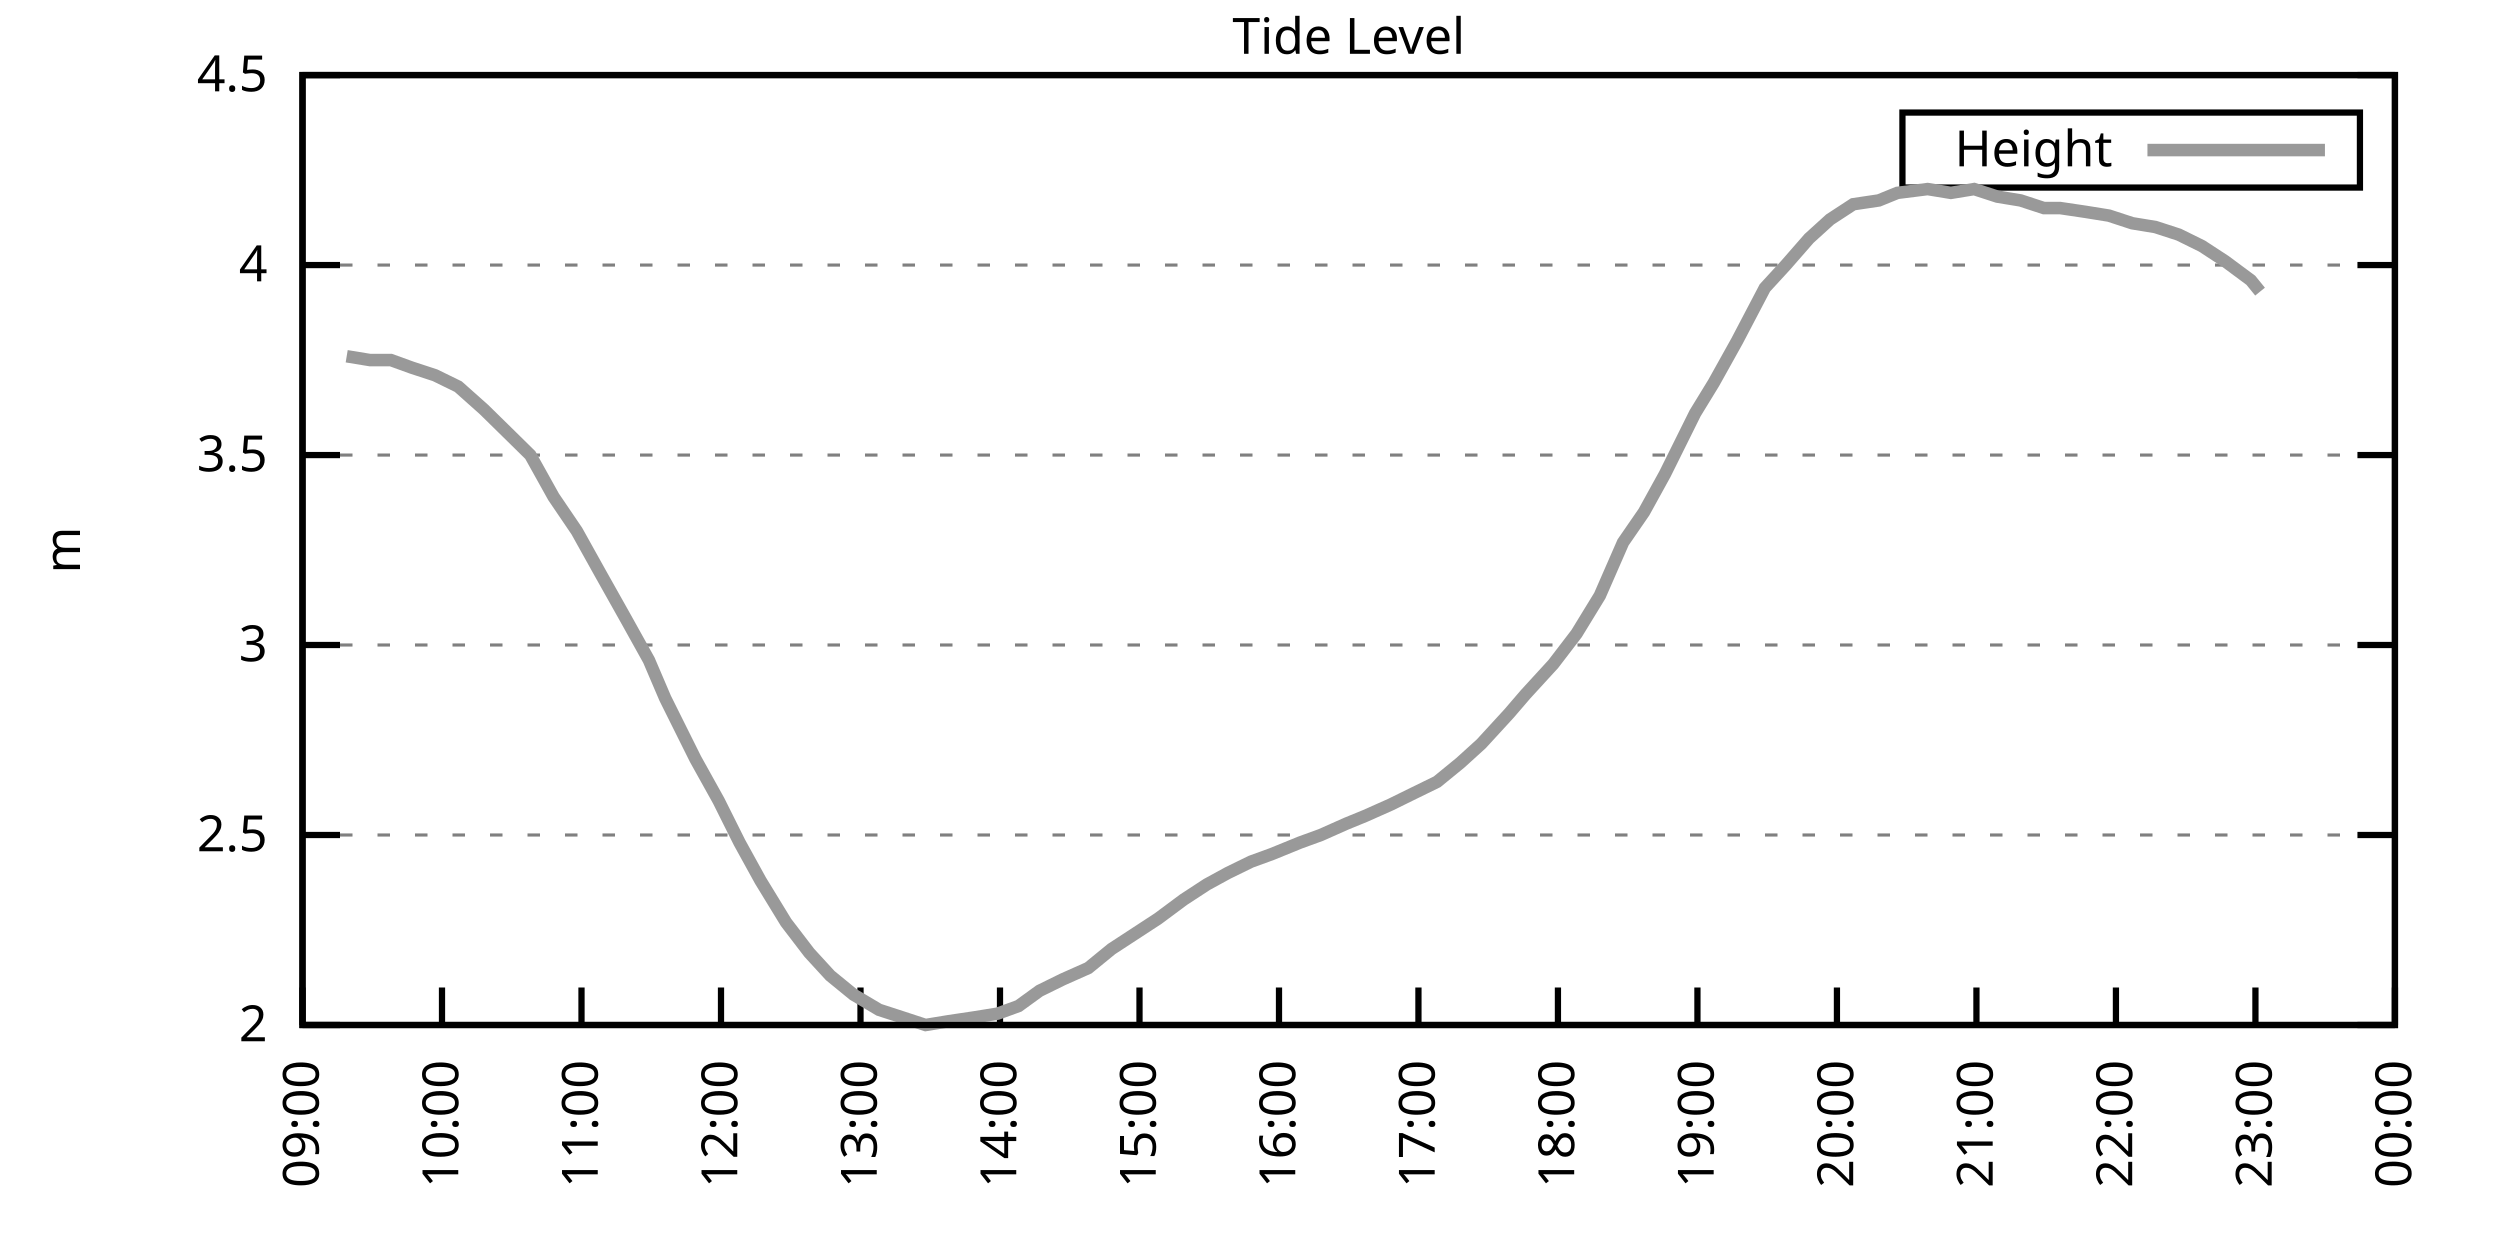
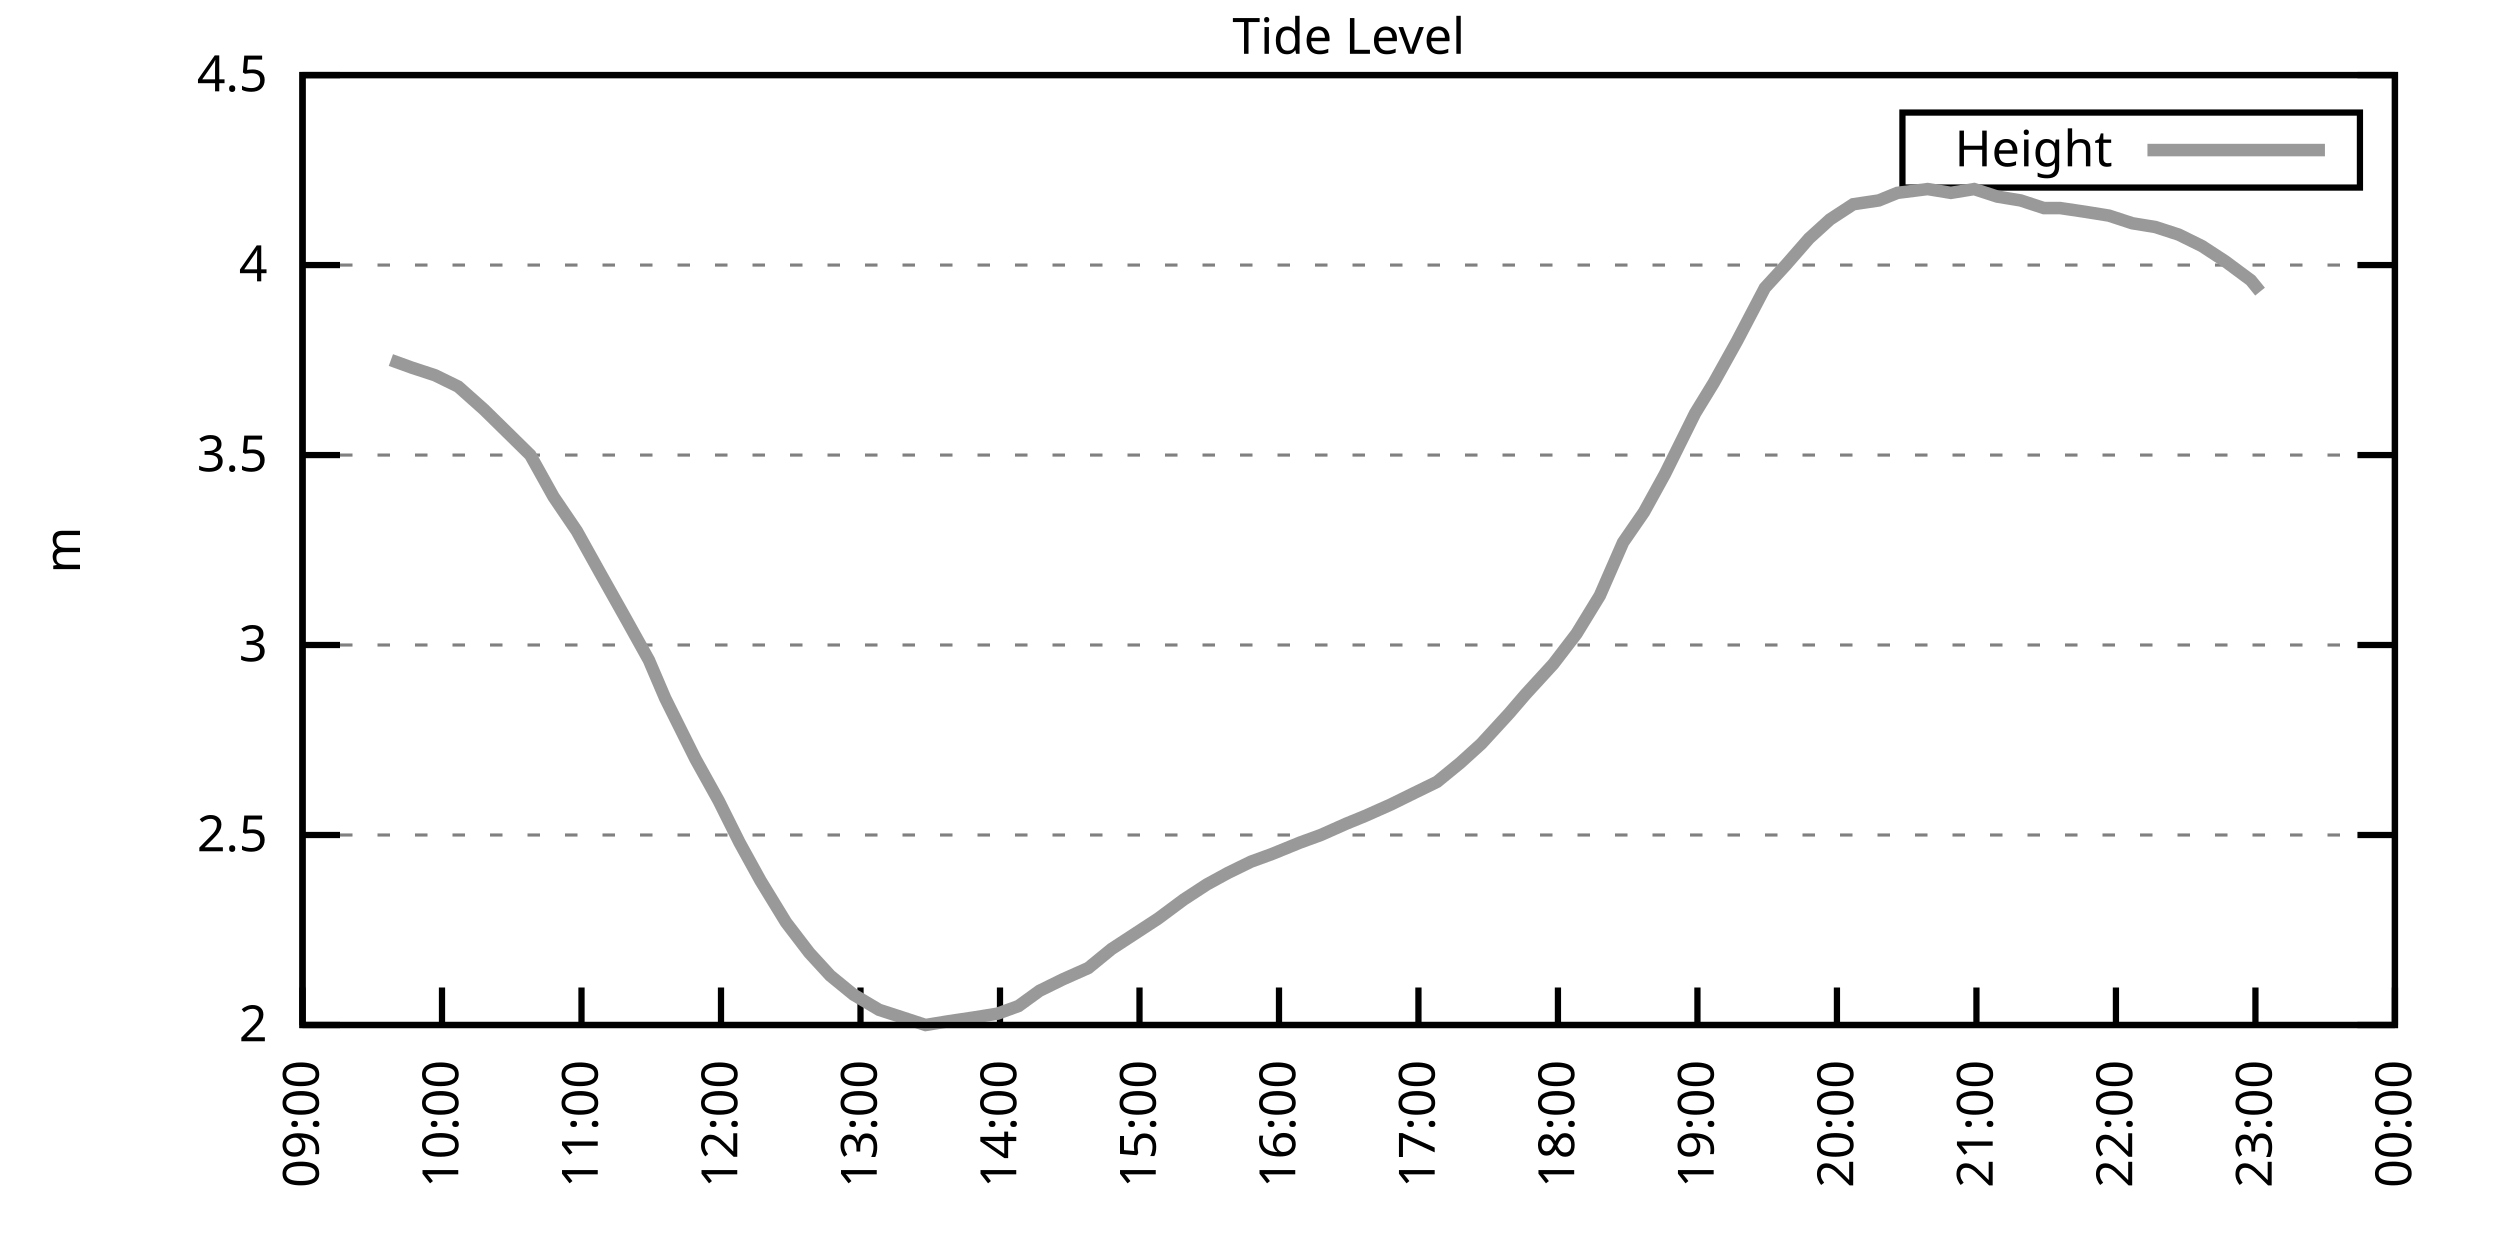
<svg xmlns="http://www.w3.org/2000/svg" xmlns:xlink="http://www.w3.org/1999/xlink" width="400" height="200" viewBox="0 0 400 200">
  <g id="gnuplot_canvas">
    <rect x="0" y="0" width="400" height="200" fill="none" />
    <defs>
      <circle id="gpDot" r="0.5" stroke-width="0.5" stroke="currentColor" />
      <path id="gpPt0" stroke-width="0.333" stroke="currentColor" d="M-1,0 h2 M0,-1 v2" />
      <path id="gpPt1" stroke-width="0.333" stroke="currentColor" d="M-1,-1 L1,1 M1,-1 L-1,1" />
      <path id="gpPt2" stroke-width="0.333" stroke="currentColor" d="M-1,0 L1,0 M0,-1 L0,1 M-1,-1 L1,1 M-1,1 L1,-1" />
      <rect id="gpPt3" stroke-width="0.333" stroke="currentColor" x="-1" y="-1" width="2" height="2" />
      <rect id="gpPt4" stroke-width="0.333" stroke="currentColor" fill="currentColor" x="-1" y="-1" width="2" height="2" />
      <circle id="gpPt5" stroke-width="0.333" stroke="currentColor" cx="0" cy="0" r="1" />
      <use xlink:href="#gpPt5" id="gpPt6" fill="currentColor" stroke="none" />
      <path id="gpPt7" stroke-width="0.333" stroke="currentColor" d="M0,-1.33 L-1.33,0.67 L1.33,0.67 z" />
      <use xlink:href="#gpPt7" id="gpPt8" fill="currentColor" stroke="none" />
      <use xlink:href="#gpPt7" id="gpPt9" stroke="currentColor" transform="rotate(180)" />
      <use xlink:href="#gpPt9" id="gpPt10" fill="currentColor" stroke="none" />
      <use xlink:href="#gpPt3" id="gpPt11" stroke="currentColor" transform="rotate(45)" />
      <use xlink:href="#gpPt11" id="gpPt12" fill="currentColor" stroke="none" />
      <path id="gpPt13" stroke-width="0.333" stroke="currentColor" d="M0,1.330 L1.265,0.411 L0.782,-1.067 L-0.782,-1.076 L-1.265,0.411 z" />
      <use xlink:href="#gpPt13" id="gpPt14" fill="currentColor" stroke="none" />
      <filter id="textbox" filterUnits="objectBoundingBox" x="0" y="0" height="1" width="1">
        <feFlood flood-color="white" flood-opacity="1" result="bgnd" />
        <feComposite in="SourceGraphic" in2="bgnd" operator="atop" />
      </filter>
      <filter id="greybox" filterUnits="objectBoundingBox" x="0" y="0" height="1" width="1">
        <feFlood flood-color="lightgrey" flood-opacity="1" result="grey" />
        <feComposite in="SourceGraphic" in2="grey" operator="atop" />
      </filter>
    </defs>
    <g fill="none" color="white" stroke="currentColor" stroke-width="1.00" stroke-linecap="butt" stroke-linejoin="miter">
</g>
    <g fill="none" color="black" stroke="currentColor" stroke-width="1.00" stroke-linecap="butt" stroke-linejoin="miter">
      <g stroke="none" shape-rendering="crispEdges">
        <polygon fill="rgb(255, 255, 255)" points="48.40,164.00 383.18,164.00 383.18,12.02 48.40,12.02 " />
      </g>
    </g>
    <g fill="none" color="black" stroke="currentColor" stroke-width="1.00" stroke-linecap="butt" stroke-linejoin="miter">
</g>
    <g fill="none" color="black" stroke="black" stroke-width="0.50" stroke-linecap="butt" stroke-linejoin="miter">
</g>
    <g fill="none" color="gray" stroke="currentColor" stroke-width="0.50" stroke-linecap="butt" stroke-linejoin="miter">
      <path stroke="gray" stroke-dasharray="2,4" class="gridline" d="M48.40,164.00 L383.19,164.00  " />
    </g>
    <g fill="none" color="gray" stroke="gray" stroke-width="1.00" stroke-linecap="butt" stroke-linejoin="miter">
</g>
    <g fill="none" color="black" stroke="currentColor" stroke-width="1.00" stroke-linecap="butt" stroke-linejoin="miter">
      <path stroke="black" d="M48.40,164.00 L54.40,164.00 M383.19,164.00 L377.19,164.00  " />
      <g transform="translate(42.80,166.60)" stroke="none" fill="black" font-family="Sans" font-size="8.00" text-anchor="end">
        <text>
          <tspan font-family="Sans"> 2</tspan>
        </text>
      </g>
    </g>
    <g fill="none" color="black" stroke="currentColor" stroke-width="1.00" stroke-linecap="butt" stroke-linejoin="miter">
</g>
    <g fill="none" color="black" stroke="black" stroke-width="0.50" stroke-linecap="butt" stroke-linejoin="miter">
</g>
    <g fill="none" color="gray" stroke="currentColor" stroke-width="0.50" stroke-linecap="butt" stroke-linejoin="miter">
      <path stroke="gray" stroke-dasharray="2,4" class="gridline" d="M48.40,133.60 L383.19,133.60  " />
    </g>
    <g fill="none" color="gray" stroke="gray" stroke-width="1.00" stroke-linecap="butt" stroke-linejoin="miter">
</g>
    <g fill="none" color="black" stroke="currentColor" stroke-width="1.00" stroke-linecap="butt" stroke-linejoin="miter">
      <path stroke="black" d="M48.40,133.60 L54.40,133.60 M383.19,133.60 L377.19,133.60  " />
      <g transform="translate(42.80,136.20)" stroke="none" fill="black" font-family="Sans" font-size="8.00" text-anchor="end">
        <text>
          <tspan font-family="Sans"> 2.5</tspan>
        </text>
      </g>
    </g>
    <g fill="none" color="black" stroke="currentColor" stroke-width="1.00" stroke-linecap="butt" stroke-linejoin="miter">
</g>
    <g fill="none" color="black" stroke="black" stroke-width="0.50" stroke-linecap="butt" stroke-linejoin="miter">
</g>
    <g fill="none" color="gray" stroke="currentColor" stroke-width="0.50" stroke-linecap="butt" stroke-linejoin="miter">
      <path stroke="gray" stroke-dasharray="2,4" class="gridline" d="M48.40,103.20 L383.19,103.20  " />
    </g>
    <g fill="none" color="gray" stroke="gray" stroke-width="1.00" stroke-linecap="butt" stroke-linejoin="miter">
</g>
    <g fill="none" color="black" stroke="currentColor" stroke-width="1.00" stroke-linecap="butt" stroke-linejoin="miter">
      <path stroke="black" d="M48.40,103.20 L54.40,103.20 M383.19,103.20 L377.19,103.20  " />
      <g transform="translate(42.80,105.80)" stroke="none" fill="black" font-family="Sans" font-size="8.00" text-anchor="end">
        <text>
          <tspan font-family="Sans"> 3</tspan>
        </text>
      </g>
    </g>
    <g fill="none" color="black" stroke="currentColor" stroke-width="1.00" stroke-linecap="butt" stroke-linejoin="miter">
</g>
    <g fill="none" color="black" stroke="black" stroke-width="0.50" stroke-linecap="butt" stroke-linejoin="miter">
</g>
    <g fill="none" color="gray" stroke="currentColor" stroke-width="0.50" stroke-linecap="butt" stroke-linejoin="miter">
      <path stroke="gray" stroke-dasharray="2,4" class="gridline" d="M48.40,72.81 L383.19,72.81  " />
    </g>
    <g fill="none" color="gray" stroke="gray" stroke-width="1.00" stroke-linecap="butt" stroke-linejoin="miter">
</g>
    <g fill="none" color="black" stroke="currentColor" stroke-width="1.00" stroke-linecap="butt" stroke-linejoin="miter">
      <path stroke="black" d="M48.40,72.81 L54.40,72.81 M383.19,72.81 L377.19,72.81  " />
      <g transform="translate(42.80,75.41)" stroke="none" fill="black" font-family="Sans" font-size="8.00" text-anchor="end">
        <text>
          <tspan font-family="Sans"> 3.5</tspan>
        </text>
      </g>
    </g>
    <g fill="none" color="black" stroke="currentColor" stroke-width="1.00" stroke-linecap="butt" stroke-linejoin="miter">
</g>
    <g fill="none" color="black" stroke="black" stroke-width="0.50" stroke-linecap="butt" stroke-linejoin="miter">
</g>
    <g fill="none" color="gray" stroke="currentColor" stroke-width="0.50" stroke-linecap="butt" stroke-linejoin="miter">
      <path stroke="gray" stroke-dasharray="2,4" class="gridline" d="M48.40,42.41 L383.19,42.41  " />
    </g>
    <g fill="none" color="gray" stroke="gray" stroke-width="1.00" stroke-linecap="butt" stroke-linejoin="miter">
</g>
    <g fill="none" color="black" stroke="currentColor" stroke-width="1.00" stroke-linecap="butt" stroke-linejoin="miter">
      <path stroke="black" d="M48.40,42.41 L54.40,42.41 M383.19,42.41 L377.19,42.41  " />
      <g transform="translate(42.80,45.01)" stroke="none" fill="black" font-family="Sans" font-size="8.00" text-anchor="end">
        <text>
          <tspan font-family="Sans"> 4</tspan>
        </text>
      </g>
    </g>
    <g fill="none" color="black" stroke="currentColor" stroke-width="1.00" stroke-linecap="butt" stroke-linejoin="miter">
</g>
    <g fill="none" color="black" stroke="black" stroke-width="0.50" stroke-linecap="butt" stroke-linejoin="miter">
</g>
    <g fill="none" color="gray" stroke="currentColor" stroke-width="0.50" stroke-linecap="butt" stroke-linejoin="miter">
      <path stroke="gray" stroke-dasharray="2,4" class="gridline" d="M48.40,12.01 L383.19,12.01  " />
    </g>
    <g fill="none" color="gray" stroke="gray" stroke-width="1.00" stroke-linecap="butt" stroke-linejoin="miter">
</g>
    <g fill="none" color="black" stroke="currentColor" stroke-width="1.00" stroke-linecap="butt" stroke-linejoin="miter">
      <path stroke="black" d="M48.40,12.01 L54.40,12.01 M383.19,12.01 L377.19,12.01  " />
      <g transform="translate(42.80,14.61)" stroke="none" fill="black" font-family="Sans" font-size="8.00" text-anchor="end">
        <text>
          <tspan font-family="Sans"> 4.5</tspan>
        </text>
      </g>
    </g>
    <g fill="none" color="black" stroke="currentColor" stroke-width="1.00" stroke-linecap="butt" stroke-linejoin="miter">
      <path stroke="black" d="M48.40,164.00 L48.40,158.00  " />
      <g transform="translate(51.00,169.60) rotate(270.00)" stroke="none" fill="black" font-family="Sans" font-size="8.00" text-anchor="end">
        <text>
          <tspan font-family="Sans">09:00</tspan>
        </text>
      </g>
    </g>
    <g fill="none" color="black" stroke="currentColor" stroke-width="1.00" stroke-linecap="butt" stroke-linejoin="miter">
      <path stroke="black" d="M70.72,164.00 L70.72,158.00  " />
      <g transform="translate(73.32,169.60) rotate(270.00)" stroke="none" fill="black" font-family="Sans" font-size="8.00" text-anchor="end">
        <text>
          <tspan font-family="Sans">10:00</tspan>
        </text>
      </g>
    </g>
    <g fill="none" color="black" stroke="currentColor" stroke-width="1.00" stroke-linecap="butt" stroke-linejoin="miter">
      <path stroke="black" d="M93.04,164.00 L93.04,158.00  " />
      <g transform="translate(95.64,169.60) rotate(270.00)" stroke="none" fill="black" font-family="Sans" font-size="8.00" text-anchor="end">
        <text>
          <tspan font-family="Sans">11:00</tspan>
        </text>
      </g>
    </g>
    <g fill="none" color="black" stroke="currentColor" stroke-width="1.00" stroke-linecap="butt" stroke-linejoin="miter">
      <path stroke="black" d="M115.36,164.00 L115.36,158.00  " />
      <g transform="translate(117.96,169.60) rotate(270.00)" stroke="none" fill="black" font-family="Sans" font-size="8.00" text-anchor="end">
        <text>
          <tspan font-family="Sans">12:00</tspan>
        </text>
      </g>
    </g>
    <g fill="none" color="black" stroke="currentColor" stroke-width="1.00" stroke-linecap="butt" stroke-linejoin="miter">
      <path stroke="black" d="M137.68,164.00 L137.68,158.00  " />
      <g transform="translate(140.28,169.60) rotate(270.00)" stroke="none" fill="black" font-family="Sans" font-size="8.00" text-anchor="end">
        <text>
          <tspan font-family="Sans">13:00</tspan>
        </text>
      </g>
    </g>
    <g fill="none" color="black" stroke="currentColor" stroke-width="1.00" stroke-linecap="butt" stroke-linejoin="miter">
      <path stroke="black" d="M160.00,164.00 L160.00,158.00  " />
      <g transform="translate(162.60,169.60) rotate(270.00)" stroke="none" fill="black" font-family="Sans" font-size="8.00" text-anchor="end">
        <text>
          <tspan font-family="Sans">14:00</tspan>
        </text>
      </g>
    </g>
    <g fill="none" color="black" stroke="currentColor" stroke-width="1.00" stroke-linecap="butt" stroke-linejoin="miter">
      <path stroke="black" d="M182.32,164.00 L182.32,158.00  " />
      <g transform="translate(184.92,169.60) rotate(270.00)" stroke="none" fill="black" font-family="Sans" font-size="8.00" text-anchor="end">
        <text>
          <tspan font-family="Sans">15:00</tspan>
        </text>
      </g>
    </g>
    <g fill="none" color="black" stroke="currentColor" stroke-width="1.00" stroke-linecap="butt" stroke-linejoin="miter">
      <path stroke="black" d="M204.64,164.00 L204.64,158.00  " />
      <g transform="translate(207.24,169.60) rotate(270.00)" stroke="none" fill="black" font-family="Sans" font-size="8.00" text-anchor="end">
        <text>
          <tspan font-family="Sans">16:00</tspan>
        </text>
      </g>
    </g>
    <g fill="none" color="black" stroke="currentColor" stroke-width="1.00" stroke-linecap="butt" stroke-linejoin="miter">
      <path stroke="black" d="M226.95,164.00 L226.95,158.00  " />
      <g transform="translate(229.55,169.60) rotate(270.00)" stroke="none" fill="black" font-family="Sans" font-size="8.00" text-anchor="end">
        <text>
          <tspan font-family="Sans">17:00</tspan>
        </text>
      </g>
    </g>
    <g fill="none" color="black" stroke="currentColor" stroke-width="1.00" stroke-linecap="butt" stroke-linejoin="miter">
      <path stroke="black" d="M249.27,164.00 L249.27,158.00  " />
      <g transform="translate(251.87,169.60) rotate(270.00)" stroke="none" fill="black" font-family="Sans" font-size="8.00" text-anchor="end">
        <text>
          <tspan font-family="Sans">18:00</tspan>
        </text>
      </g>
    </g>
    <g fill="none" color="black" stroke="currentColor" stroke-width="1.00" stroke-linecap="butt" stroke-linejoin="miter">
      <path stroke="black" d="M271.59,164.00 L271.59,158.00  " />
      <g transform="translate(274.19,169.60) rotate(270.00)" stroke="none" fill="black" font-family="Sans" font-size="8.00" text-anchor="end">
        <text>
          <tspan font-family="Sans">19:00</tspan>
        </text>
      </g>
    </g>
    <g fill="none" color="black" stroke="currentColor" stroke-width="1.00" stroke-linecap="butt" stroke-linejoin="miter">
      <path stroke="black" d="M293.91,164.00 L293.91,158.00  " />
      <g transform="translate(296.51,169.60) rotate(270.00)" stroke="none" fill="black" font-family="Sans" font-size="8.00" text-anchor="end">
        <text>
          <tspan font-family="Sans">20:00</tspan>
        </text>
      </g>
    </g>
    <g fill="none" color="black" stroke="currentColor" stroke-width="1.00" stroke-linecap="butt" stroke-linejoin="miter">
      <path stroke="black" d="M316.23,164.00 L316.23,158.00  " />
      <g transform="translate(318.83,169.60) rotate(270.00)" stroke="none" fill="black" font-family="Sans" font-size="8.00" text-anchor="end">
        <text>
          <tspan font-family="Sans">21:00</tspan>
        </text>
      </g>
    </g>
    <g fill="none" color="black" stroke="currentColor" stroke-width="1.00" stroke-linecap="butt" stroke-linejoin="miter">
      <path stroke="black" d="M338.55,164.00 L338.55,158.00  " />
      <g transform="translate(341.15,169.60) rotate(270.00)" stroke="none" fill="black" font-family="Sans" font-size="8.00" text-anchor="end">
        <text>
          <tspan font-family="Sans">22:00</tspan>
        </text>
      </g>
    </g>
    <g fill="none" color="black" stroke="currentColor" stroke-width="1.00" stroke-linecap="butt" stroke-linejoin="miter">
      <path stroke="black" d="M360.87,164.00 L360.87,158.00  " />
      <g transform="translate(363.47,169.60) rotate(270.00)" stroke="none" fill="black" font-family="Sans" font-size="8.00" text-anchor="end">
        <text>
          <tspan font-family="Sans">23:00</tspan>
        </text>
      </g>
    </g>
    <g fill="none" color="black" stroke="currentColor" stroke-width="1.00" stroke-linecap="butt" stroke-linejoin="miter">
      <path stroke="black" d="M383.19,164.00 L383.19,158.00  " />
      <g transform="translate(385.79,169.60) rotate(270.00)" stroke="none" fill="black" font-family="Sans" font-size="8.00" text-anchor="end">
        <text>
          <tspan font-family="Sans">00:00</tspan>
        </text>
      </g>
    </g>
    <g fill="none" color="black" stroke="currentColor" stroke-width="1.00" stroke-linecap="butt" stroke-linejoin="miter">
</g>
    <g fill="none" color="black" stroke="currentColor" stroke-width="1.00" stroke-linecap="butt" stroke-linejoin="miter">
      <path stroke="black" d="M48.40,12.01 L48.40,164.00 L383.19,164.00 L383.19,12.01 L48.40,12.01 Z  " />
    </g>
    <g fill="none" color="black" stroke="currentColor" stroke-width="1.00" stroke-linecap="butt" stroke-linejoin="miter">
</g>
    <g fill="none" color="black" stroke="currentColor" stroke-width="1.00" stroke-linecap="butt" stroke-linejoin="miter">
      <path stroke="black" d="M304.39,30.01 L304.39,18.01 L377.59,18.01 L377.59,30.01 L304.39,30.01 Z  " />
    </g>
    <g id="Tide_level_plot_1">
      <g fill="none" color="white" stroke="black" stroke-width="2.00" stroke-linecap="butt" stroke-linejoin="miter">
</g>
      <g fill="none" color="black" stroke="currentColor" stroke-width="2.00" stroke-linecap="butt" stroke-linejoin="miter">
        <g transform="translate(337.99,26.61)" stroke="none" fill="black" font-family="Sans" font-size="8.00" text-anchor="end">
          <text>
            <tspan font-family="Sans">Height</tspan>
          </text>
        </g>
      </g>
      <g fill="none" color="black" stroke="currentColor" stroke-width="2.00" stroke-linecap="butt" stroke-linejoin="miter">
-         <path stroke="rgb(153, 153, 153)" d="M343.59,24.01 L371.99,24.01 M55.47,57.00 L59.19,57.61 L62.54,57.61 L65.88,58.82 L69.60,60.04 L73.32,61.86   L77.42,65.51 L81.14,69.16 L84.85,72.81 L88.57,79.49 L92.29,84.97 L96.01,91.65 L100.11,98.95 L103.83,105.64   L106.43,111.72 L111.27,121.44 L114.99,128.13 L118.33,134.82 L121.68,140.90 L125.77,147.59 L129.49,152.45 L132.84,156.10   L136.56,159.14 L140.65,161.57 L144.37,162.78 L148.09,164.00 L151.81,163.39 L155.90,162.78 L159.62,162.18 L162.97,160.96   L166.32,158.53 L170.04,156.70 L174.13,154.88 L177.85,151.84 L181.57,149.41 L185.29,146.98 L189.38,143.94 L193.10,141.51   L196.45,139.68 L200.17,137.86 L203.52,136.64 L207.98,134.82 L211.33,133.60 L215.42,131.78 L218.40,130.56 L222.49,128.74   L226.21,126.91 L229.93,125.09 L233.65,122.05 L237.00,119.01 L241.46,114.15 L244.07,111.11 L248.53,106.24 L252.25,101.38   L255.97,95.30 L259.69,86.79 L263.04,81.93 L266.39,75.85 L271.22,66.12 L274.20,61.25 L277.92,54.57 L282.38,46.06   L285.73,42.41 L289.45,38.15 L292.80,35.11 L296.52,32.68 L300.61,32.07 L303.58,30.86 L308.42,30.25 L312.14,30.86   L315.86,30.25 L319.58,31.46 L323.30,32.07 L327.02,33.29 L329.62,33.29 L333.72,33.90 L337.44,34.50 L341.16,35.72   L344.88,36.33 L348.60,37.54 L352.31,39.37 L356.03,41.80 L360.13,44.84 L361.61,46.66  " />
+         <path stroke="rgb(153, 153, 153)" d="M343.59,24.01 L371.99,24.01 M62.54,57.61 L65.88,58.82 L69.60,60.04 L73.32,61.86 L77.42,65.51 L81.14,69.16   L84.85,72.81 L88.57,79.49 L92.29,84.97 L96.01,91.65 L100.11,98.95 L103.83,105.64 L106.43,111.72 L111.27,121.44   L114.99,128.13 L118.33,134.82 L121.68,140.90 L125.77,147.59 L129.49,152.45 L132.84,156.10 L136.56,159.14 L140.65,161.57   L144.37,162.78 L148.09,164.00 L151.81,163.39 L155.90,162.78 L159.62,162.18 L162.97,160.96 L166.32,158.53 L170.04,156.70   L174.13,154.88 L177.85,151.84 L181.57,149.41 L185.29,146.98 L189.38,143.94 L193.10,141.51 L196.45,139.68 L200.17,137.86   L203.52,136.64 L207.98,134.82 L211.33,133.60 L215.42,131.78 L218.40,130.56 L222.49,128.74 L226.21,126.91 L229.93,125.09   L233.65,122.05 L237.00,119.01 L241.46,114.15 L244.07,111.11 L248.53,106.24 L252.25,101.38 L255.97,95.30 L259.69,86.79   L263.04,81.93 L266.39,75.85 L271.22,66.12 L274.20,61.25 L277.92,54.57 L282.38,46.06 L285.73,42.41 L289.45,38.15   L292.80,35.11 L296.52,32.68 L300.61,32.07 L303.58,30.86 L308.42,30.25 L312.14,30.86 L315.86,30.25 L319.58,31.46   L323.30,32.07 L327.02,33.29 L329.62,33.29 L333.72,33.90 L337.44,34.50 L341.16,35.72 L344.88,36.33 L348.60,37.54   L352.31,39.37 L356.03,41.80 L360.13,44.84 L361.61,46.66  " />
      </g>
    </g>
    <g fill="none" color="black" stroke="currentColor" stroke-width="2.00" stroke-linecap="butt" stroke-linejoin="miter">
</g>
    <g fill="none" color="black" stroke="black" stroke-width="1.00" stroke-linecap="butt" stroke-linejoin="miter">
</g>
    <g fill="none" color="black" stroke="currentColor" stroke-width="1.00" stroke-linecap="butt" stroke-linejoin="miter">
      <path stroke="black" d="M48.40,12.01 L48.40,164.00 L383.19,164.00 L383.19,12.01 L48.40,12.01 Z  " />
      <g transform="translate(12.80,88.01) rotate(270.00)" stroke="none" fill="black" font-family="Sans" font-size="8.00" text-anchor="middle">
        <text>
          <tspan font-family="Sans">m</tspan>
        </text>
      </g>
    </g>
    <g fill="none" color="black" stroke="currentColor" stroke-width="1.00" stroke-linecap="butt" stroke-linejoin="miter">
</g>
    <g fill="none" color="black" stroke="currentColor" stroke-width="1.00" stroke-linecap="butt" stroke-linejoin="miter">
      <g transform="translate(215.79,8.61)" stroke="none" fill="black" font-family="Sans" font-size="8.00" text-anchor="middle">
        <text>
          <tspan font-family="Sans">Tide Level</tspan>
        </text>
      </g>
    </g>
    <g fill="none" color="black" stroke="currentColor" stroke-width="1.00" stroke-linecap="butt" stroke-linejoin="miter">
</g>
  </g>
</svg>
